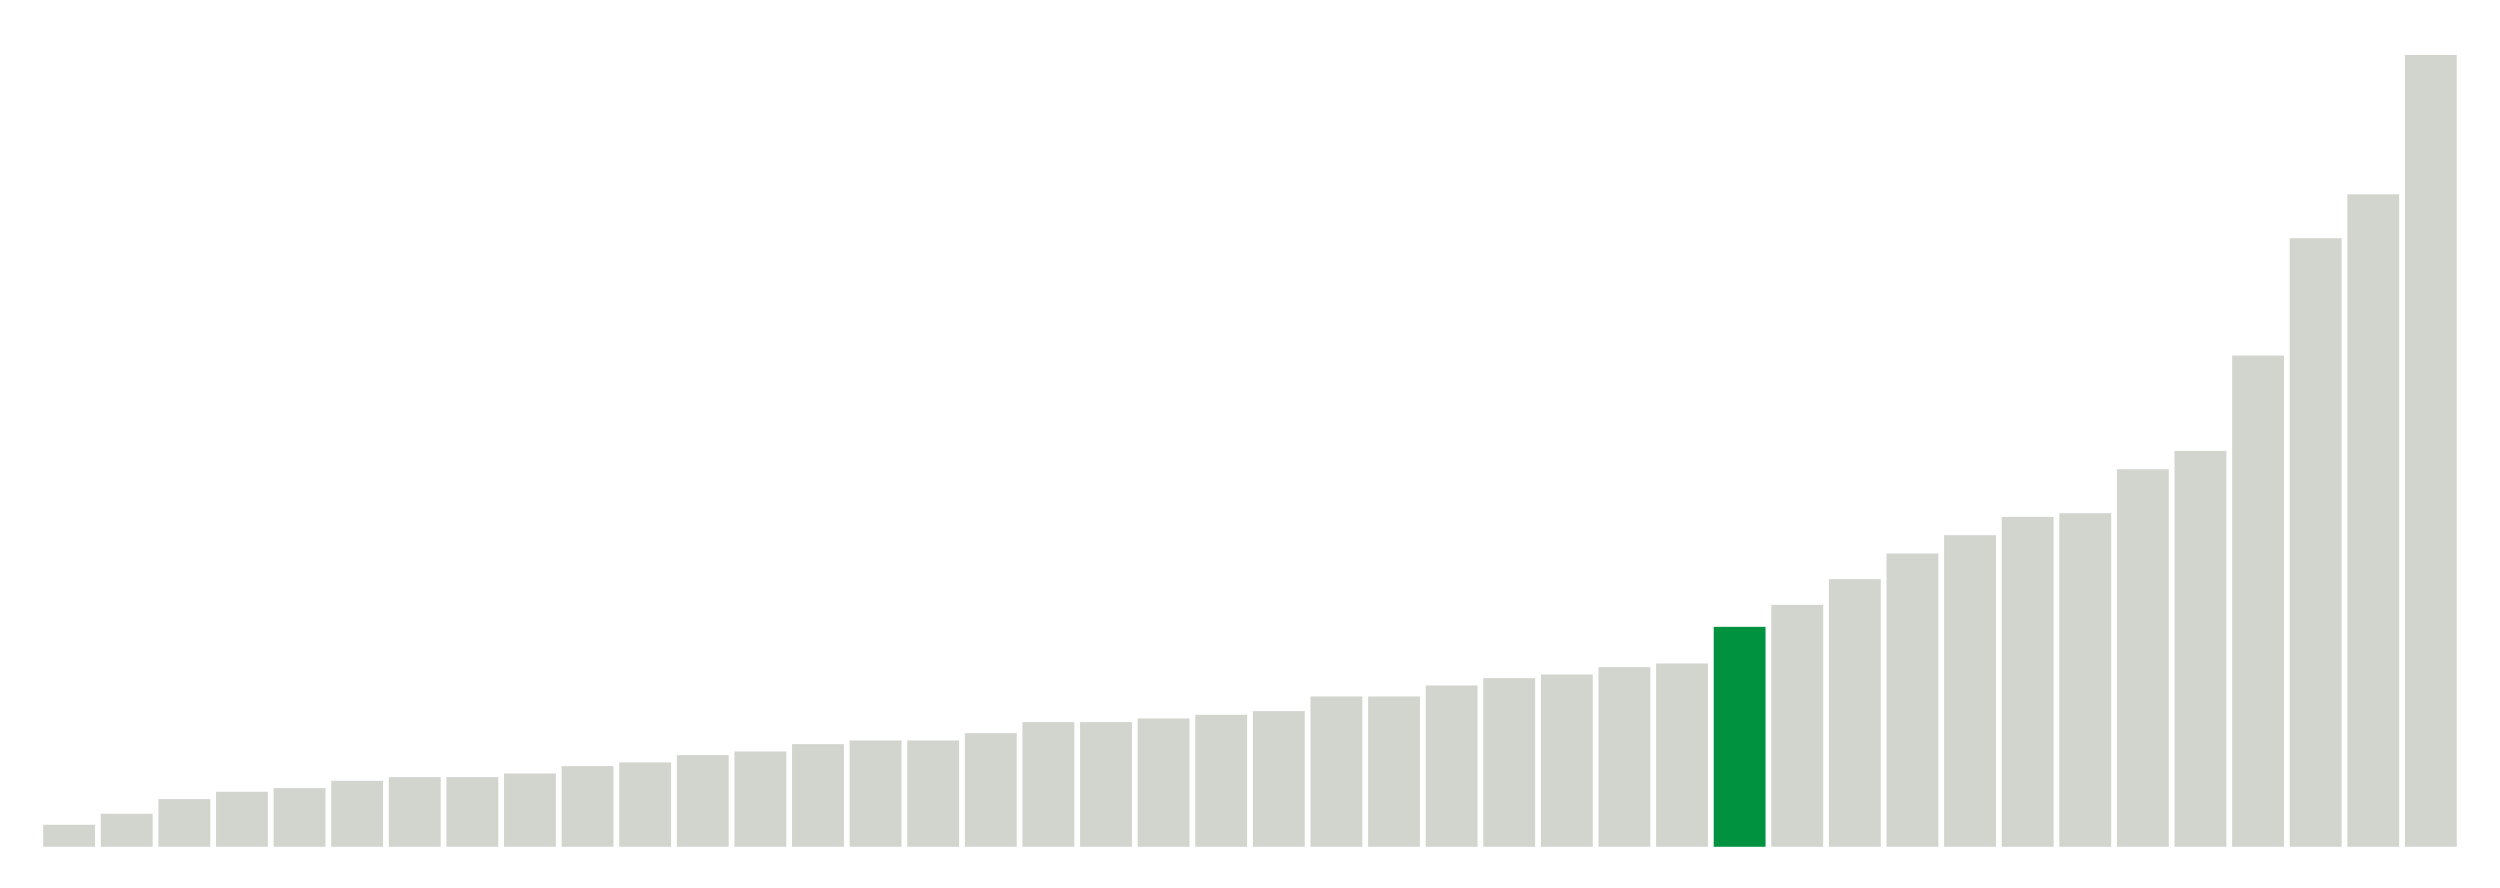
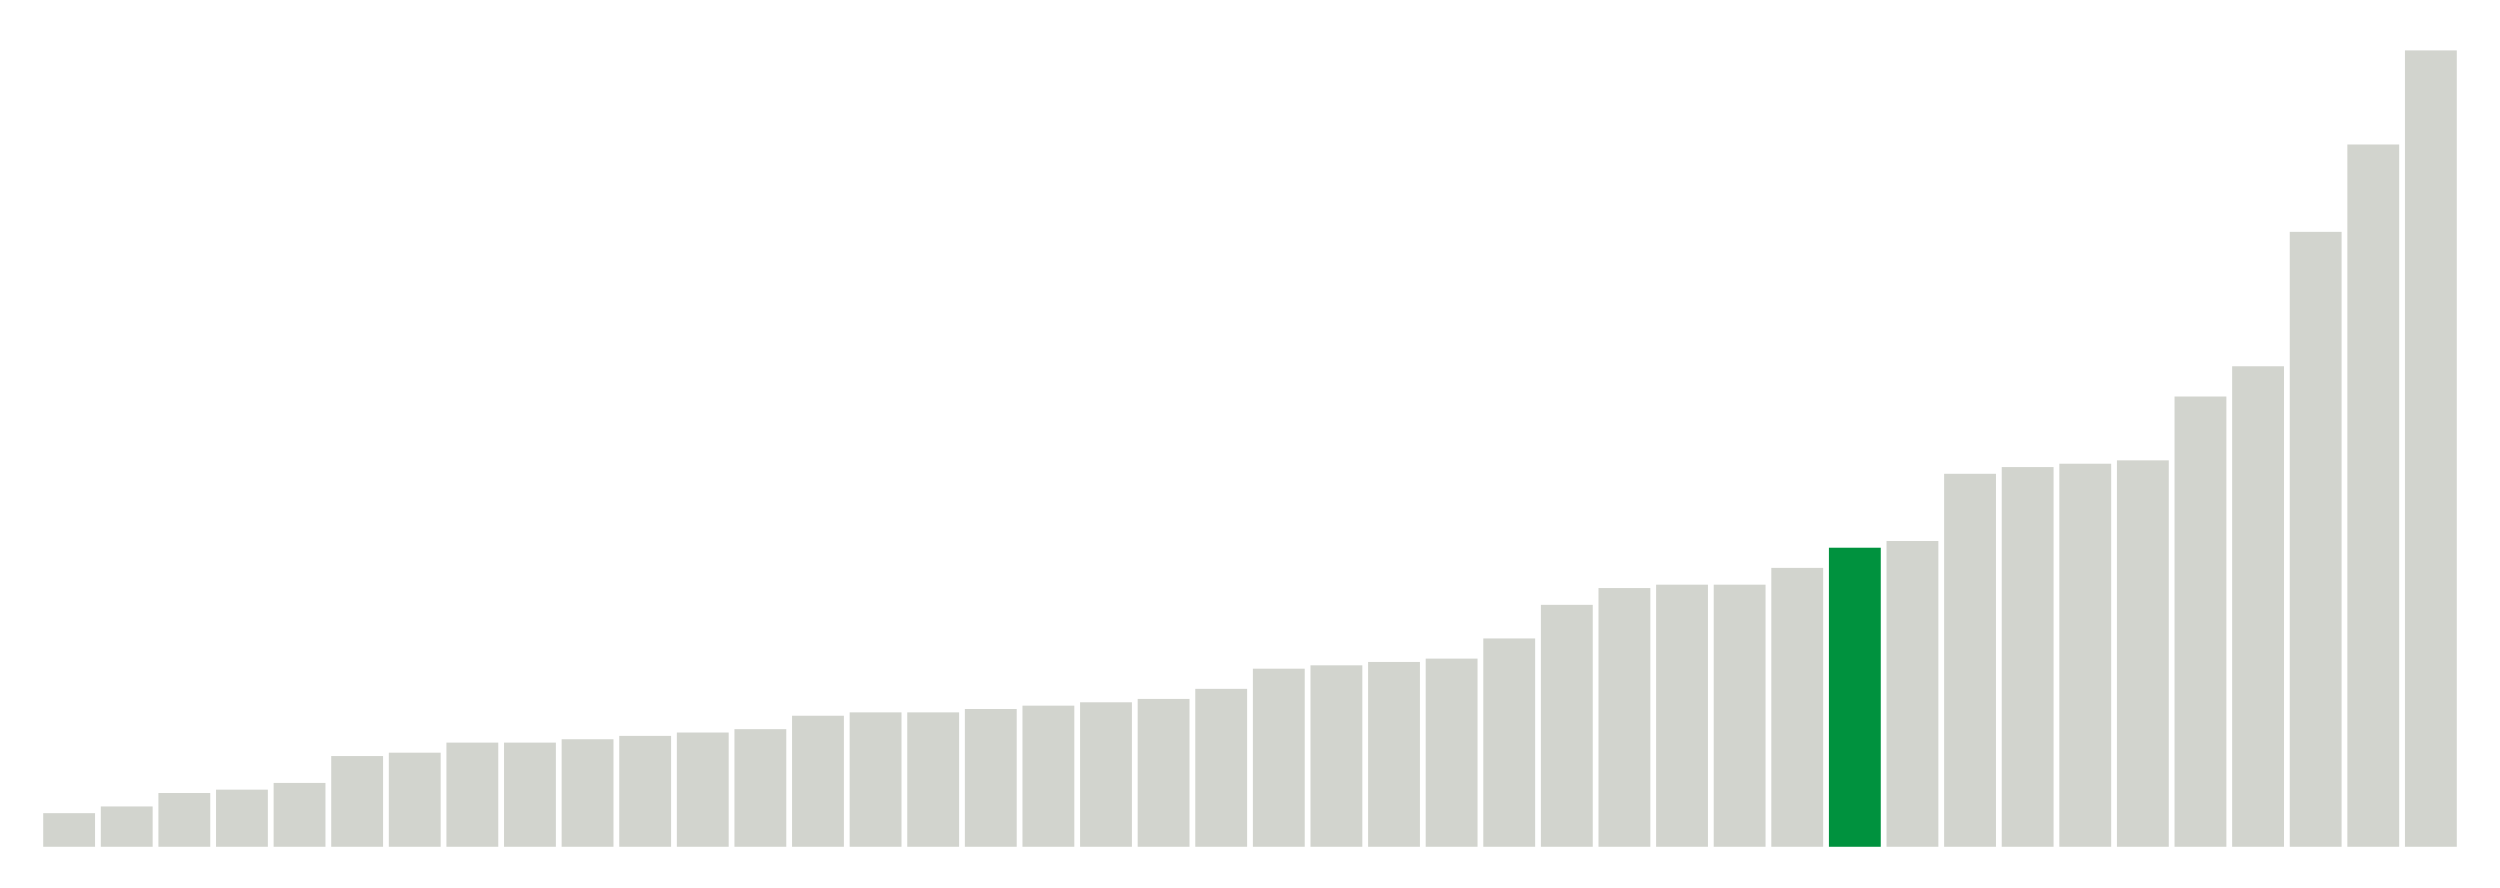
<svg xmlns="http://www.w3.org/2000/svg" version="1.1" class="marks" width="310" height="110">
  <g fill="none" stroke-miterlimit="10" transform="translate(5,5)">
    <g class="mark-group role-frame root" role="graphics-object" aria-roledescription="group mark container">
      <g transform="translate(0,0)">
        <path class="background" aria-hidden="true" d="M0,0h300v100h-300Z" stroke="#ddd" stroke-width="0" />
        <g>
          <g class="mark-rect role-mark marks" role="graphics-object" aria-roledescription="rect mark container">
-             <path aria-label="neighborhood: Greenwich Village - SoHo; unmodified_data_value_geo_entity: 0.6" role="graphics-symbol" aria-roledescription="bar" d="M0.357,97.273h6.429v2.727h-6.429Z" fill="#D2D4CE" />
-             <path aria-label="neighborhood: Bayside - Little Neck; unmodified_data_value_geo_entity: 0.9" role="graphics-symbol" aria-roledescription="bar" d="M7.5,95.909h6.429v4.091h-6.429Z" fill="#D2D4CE" />
-             <path aria-label="neighborhood: Bensonhurst - Bay Ridge; unmodified_data_value_geo_entity: 1.3" role="graphics-symbol" aria-roledescription="bar" d="M14.643,94.091h6.429v5.909h-6.429Z" fill="#D2D4CE" />
-             <path aria-label="neighborhood: Gramercy Park - Murray Hill; unmodified_data_value_geo_entity: 1.5" role="graphics-symbol" aria-roledescription="bar" d="M21.786,93.182h6.429v6.818h-6.429Z" fill="#D2D4CE" />
-             <path aria-label="neighborhood: Upper East Side; unmodified_data_value_geo_entity: 1.6" role="graphics-symbol" aria-roledescription="bar" d="M28.929,92.727h6.429v7.273h-6.429Z" fill="#D2D4CE" />
-             <path aria-label="neighborhood: South Beach - Tottenville; unmodified_data_value_geo_entity: 1.8" role="graphics-symbol" aria-roledescription="bar" d="M36.071,91.818h6.429v8.182h-6.429Z" fill="#D2D4CE" />
-             <path aria-label="neighborhood: Lower Manhattan; unmodified_data_value_geo_entity: 1.9" role="graphics-symbol" aria-roledescription="bar" d="M43.214,91.364h6.429v8.636h-6.429Z" fill="#D2D4CE" />
-             <path aria-label="neighborhood: Flushing - Clearview; unmodified_data_value_geo_entity: 1.9" role="graphics-symbol" aria-roledescription="bar" d="M50.357,91.364h6.429v8.636h-6.429Z" fill="#D2D4CE" />
-             <path aria-label="neighborhood: Borough Park; unmodified_data_value_geo_entity: 2" role="graphics-symbol" aria-roledescription="bar" d="M57.5,90.909h6.429v9.091h-6.429Z" fill="#D2D4CE" />
-             <path aria-label="neighborhood: Ridgewood - Forest Hills; unmodified_data_value_geo_entity: 2.2" role="graphics-symbol" aria-roledescription="bar" d="M64.643,90h6.429v10h-6.429Z" fill="#D2D4CE" />
-             <path aria-label="neighborhood: Upper West Side; unmodified_data_value_geo_entity: 2.3" role="graphics-symbol" aria-roledescription="bar" d="M71.786,89.545h6.429v10.455h-6.429Z" fill="#D2D4CE" />
-             <path aria-label="neighborhood: Long Island City - Astoria; unmodified_data_value_geo_entity: 2.5" role="graphics-symbol" aria-roledescription="bar" d="M78.929,88.636h6.429v11.364h-6.429Z" fill="#D2D4CE" />
-             <path aria-label="neighborhood: Willowbrook; unmodified_data_value_geo_entity: 2.6" role="graphics-symbol" aria-roledescription="bar" d="M86.071,88.182h6.429v11.818h-6.429Z" fill="#D2D4CE" />
-             <path aria-label="neighborhood: Fresh Meadows; unmodified_data_value_geo_entity: 2.8" role="graphics-symbol" aria-roledescription="bar" d="M93.214,87.273h6.429v12.727h-6.429Z" fill="#D2D4CE" />
-             <path aria-label="neighborhood: Greenpoint; unmodified_data_value_geo_entity: 2.9" role="graphics-symbol" aria-roledescription="bar" d="M100.357,86.818h6.429v13.182h-6.429Z" fill="#D2D4CE" />
-             <path aria-label="neighborhood: West Queens; unmodified_data_value_geo_entity: 2.9" role="graphics-symbol" aria-roledescription="bar" d="M107.5,86.818h6.429v13.182h-6.429Z" fill="#D2D4CE" />
-             <path aria-label="neighborhood: Chelsea - Clinton; unmodified_data_value_geo_entity: 3.1" role="graphics-symbol" aria-roledescription="bar" d="M114.643,85.909h6.429v14.091h-6.429Z" fill="#D2D4CE" />
-             <path aria-label="neighborhood: Kingsbridge - Riverdale; unmodified_data_value_geo_entity: 3.4" role="graphics-symbol" aria-roledescription="bar" d="M121.786,84.545h6.429v15.455h-6.429Z" fill="#D2D4CE" />
-             <path aria-label="neighborhood: Union Square - Lower East Side; unmodified_data_value_geo_entity: 3.4" role="graphics-symbol" aria-roledescription="bar" d="M128.929,84.545h6.429v15.455h-6.429Z" fill="#D2D4CE" />
-             <path aria-label="neighborhood: Coney Island - Sheepshead Bay; unmodified_data_value_geo_entity: 3.5" role="graphics-symbol" aria-roledescription="bar" d="M136.071,84.091h6.429v15.909h-6.429Z" fill="#D2D4CE" />
-             <path aria-label="neighborhood: Southwest Queens; unmodified_data_value_geo_entity: 3.6" role="graphics-symbol" aria-roledescription="bar" d="M143.214,83.636h6.429v16.364h-6.429Z" fill="#D2D4CE" />
-             <path aria-label="neighborhood: Sunset Park; unmodified_data_value_geo_entity: 3.7" role="graphics-symbol" aria-roledescription="bar" d="M150.357,83.182h6.429v16.818h-6.429Z" fill="#D2D4CE" />
-             <path aria-label="neighborhood: Downtown - Heights - Slope; unmodified_data_value_geo_entity: 4.1" role="graphics-symbol" aria-roledescription="bar" d="M157.5,81.364h6.429v18.636h-6.429Z" fill="#D2D4CE" />
-             <path aria-label="neighborhood: Southeast Queens; unmodified_data_value_geo_entity: 4.1" role="graphics-symbol" aria-roledescription="bar" d="M164.643,81.364h6.429v18.636h-6.429Z" fill="#D2D4CE" />
-             <path aria-label="neighborhood: Port Richmond; unmodified_data_value_geo_entity: 4.4" role="graphics-symbol" aria-roledescription="bar" d="M171.786,80h6.429v20h-6.429Z" fill="#D2D4CE" />
-             <path aria-label="neighborhood: Jamaica; unmodified_data_value_geo_entity: 4.6" role="graphics-symbol" aria-roledescription="bar" d="M178.929,79.091h6.429v20.909h-6.429Z" fill="#D2D4CE" />
-             <path aria-label="neighborhood: Washington Heights; unmodified_data_value_geo_entity: 4.7" role="graphics-symbol" aria-roledescription="bar" d="M186.071,78.636h6.429v21.364h-6.429Z" fill="#D2D4CE" />
-             <path aria-label="neighborhood: Rockaways; unmodified_data_value_geo_entity: 4.9" role="graphics-symbol" aria-roledescription="bar" d="M193.214,77.727h6.429v22.273h-6.429Z" fill="#D2D4CE" />
-             <path aria-label="neighborhood: Canarsie - Flatlands; unmodified_data_value_geo_entity: 5" role="graphics-symbol" aria-roledescription="bar" d="M200.357,77.273h6.429v22.727h-6.429Z" fill="#D2D4CE" />
-             <path aria-label="neighborhood: Stapleton - St. George; unmodified_data_value_geo_entity: 6" role="graphics-symbol" aria-roledescription="bar" d="M207.5,72.727h6.429v27.273h-6.429Z" fill="#00923E" />
-             <path aria-label="neighborhood: East Flatbush - Flatbush; unmodified_data_value_geo_entity: 6.6" role="graphics-symbol" aria-roledescription="bar" d="M214.643,70h6.429v30h-6.429Z" fill="#D2D4CE" />
-             <path aria-label="neighborhood: Williamsburg - Bushwick; unmodified_data_value_geo_entity: 7.3" role="graphics-symbol" aria-roledescription="bar" d="M221.786,66.818h6.429v33.182h-6.429Z" fill="#D2D4CE" />
-             <path aria-label="neighborhood: Bedford Stuyvesant - Crown Heights; unmodified_data_value_geo_entity: 8" role="graphics-symbol" aria-roledescription="bar" d="M228.929,63.636h6.429v36.364h-6.429Z" fill="#D2D4CE" />
-             <path aria-label="neighborhood: East New York; unmodified_data_value_geo_entity: 8.5" role="graphics-symbol" aria-roledescription="bar" d="M236.071,61.364h6.429v38.636h-6.429Z" fill="#D2D4CE" />
-             <path aria-label="neighborhood: Northeast Bronx; unmodified_data_value_geo_entity: 9" role="graphics-symbol" aria-roledescription="bar" d="M243.214,59.091h6.429v40.909h-6.429Z" fill="#D2D4CE" />
-             <path aria-label="neighborhood: Central Harlem - Morningside Heights; unmodified_data_value_geo_entity: 9.1" role="graphics-symbol" aria-roledescription="bar" d="M250.357,58.636h6.429v41.364h-6.429Z" fill="#D2D4CE" />
-             <path aria-label="neighborhood: East Harlem; unmodified_data_value_geo_entity: 10.3" role="graphics-symbol" aria-roledescription="bar" d="M257.5,53.182h6.429v46.818h-6.429Z" fill="#D2D4CE" />
-             <path aria-label="neighborhood: Pelham - Throgs Neck; unmodified_data_value_geo_entity: 10.8" role="graphics-symbol" aria-roledescription="bar" d="M264.643,50.909h6.429v49.091h-6.429Z" fill="#D2D4CE" />
-             <path aria-label="neighborhood: Fordham - Bronx Pk; unmodified_data_value_geo_entity: 13.4" role="graphics-symbol" aria-roledescription="bar" d="M271.786,39.091h6.429v60.909h-6.429Z" fill="#D2D4CE" />
-             <path aria-label="neighborhood: Crotona -Tremont; unmodified_data_value_geo_entity: 16.6" role="graphics-symbol" aria-roledescription="bar" d="M278.929,24.545h6.429v75.455h-6.429Z" fill="#D2D4CE" />
-             <path aria-label="neighborhood: High Bridge - Morrisania; unmodified_data_value_geo_entity: 17.8" role="graphics-symbol" aria-roledescription="bar" d="M286.071,19.091h6.429v80.909h-6.429Z" fill="#D2D4CE" />
-             <path aria-label="neighborhood: Hunts Point - Mott Haven; unmodified_data_value_geo_entity: 21.6" role="graphics-symbol" aria-roledescription="bar" d="M293.214,1.818h6.429v98.182h-6.429Z" fill="#D2D4CE" />
+             <path aria-label="neighborhood: Greenwich Village - SoHo; unmodified_data_value_geo_entity: 1" role="graphics-symbol" aria-roledescription="bar" d="M0.357,95.833h6.429v4.167h-6.429Z" fill="#D2D4CE" />
+             <path aria-label="neighborhood: Upper East Side; unmodified_data_value_geo_entity: 1.2" role="graphics-symbol" aria-roledescription="bar" d="M7.5,95h6.429v5h-6.429Z" fill="#D2D4CE" />
+             <path aria-label="neighborhood: Borough Park; unmodified_data_value_geo_entity: 1.6" role="graphics-symbol" aria-roledescription="bar" d="M14.643,93.333h6.429v6.667h-6.429Z" fill="#D2D4CE" />
+             <path aria-label="neighborhood: Bensonhurst - Bay Ridge; unmodified_data_value_geo_entity: 1.7" role="graphics-symbol" aria-roledescription="bar" d="M21.786,92.917h6.429v7.083h-6.429Z" fill="#D2D4CE" />
+             <path aria-label="neighborhood: Gramercy Park - Murray Hill; unmodified_data_value_geo_entity: 1.9" role="graphics-symbol" aria-roledescription="bar" d="M28.929,92.083h6.429v7.917h-6.429Z" fill="#D2D4CE" />
+             <path aria-label="neighborhood: Flushing - Clearview; unmodified_data_value_geo_entity: 2.7" role="graphics-symbol" aria-roledescription="bar" d="M36.071,88.75h6.429v11.25h-6.429Z" fill="#D2D4CE" />
+             <path aria-label="neighborhood: South Beach - Tottenville; unmodified_data_value_geo_entity: 2.8" role="graphics-symbol" aria-roledescription="bar" d="M43.214,88.333h6.429v11.667h-6.429Z" fill="#D2D4CE" />
+             <path aria-label="neighborhood: Bayside - Little Neck; unmodified_data_value_geo_entity: 3.1" role="graphics-symbol" aria-roledescription="bar" d="M50.357,87.083h6.429v12.917h-6.429Z" fill="#D2D4CE" />
+             <path aria-label="neighborhood: Ridgewood - Forest Hills; unmodified_data_value_geo_entity: 3.1" role="graphics-symbol" aria-roledescription="bar" d="M57.5,87.083h6.429v12.917h-6.429Z" fill="#D2D4CE" />
+             <path aria-label="neighborhood: Lower Manhattan; unmodified_data_value_geo_entity: 3.2" role="graphics-symbol" aria-roledescription="bar" d="M64.643,86.667h6.429v13.333h-6.429Z" fill="#D2D4CE" />
+             <path aria-label="neighborhood: Chelsea - Clinton; unmodified_data_value_geo_entity: 3.3" role="graphics-symbol" aria-roledescription="bar" d="M71.786,86.25h6.429v13.75h-6.429Z" fill="#D2D4CE" />
+             <path aria-label="neighborhood: West Queens; unmodified_data_value_geo_entity: 3.4" role="graphics-symbol" aria-roledescription="bar" d="M78.929,85.833h6.429v14.167h-6.429Z" fill="#D2D4CE" />
+             <path aria-label="neighborhood: Long Island City - Astoria; unmodified_data_value_geo_entity: 3.5" role="graphics-symbol" aria-roledescription="bar" d="M86.071,85.417h6.429v14.583h-6.429Z" fill="#D2D4CE" />
+             <path aria-label="neighborhood: Coney Island - Sheepshead Bay; unmodified_data_value_geo_entity: 3.9" role="graphics-symbol" aria-roledescription="bar" d="M93.214,83.75h6.429v16.25h-6.429Z" fill="#D2D4CE" />
+             <path aria-label="neighborhood: Sunset Park; unmodified_data_value_geo_entity: 4" role="graphics-symbol" aria-roledescription="bar" d="M100.357,83.333h6.429v16.667h-6.429Z" fill="#D2D4CE" />
+             <path aria-label="neighborhood: Upper West Side; unmodified_data_value_geo_entity: 4" role="graphics-symbol" aria-roledescription="bar" d="M107.5,83.333h6.429v16.667h-6.429Z" fill="#D2D4CE" />
+             <path aria-label="neighborhood: Greenpoint; unmodified_data_value_geo_entity: 4.1" role="graphics-symbol" aria-roledescription="bar" d="M114.643,82.917h6.429v17.083h-6.429Z" fill="#D2D4CE" />
+             <path aria-label="neighborhood: Willowbrook; unmodified_data_value_geo_entity: 4.2" role="graphics-symbol" aria-roledescription="bar" d="M121.786,82.5h6.429v17.5h-6.429Z" fill="#D2D4CE" />
+             <path aria-label="neighborhood: Southwest Queens; unmodified_data_value_geo_entity: 4.3" role="graphics-symbol" aria-roledescription="bar" d="M128.929,82.083h6.429v17.917h-6.429Z" fill="#D2D4CE" />
+             <path aria-label="neighborhood: Union Square - Lower East Side; unmodified_data_value_geo_entity: 4.4" role="graphics-symbol" aria-roledescription="bar" d="M136.071,81.667h6.429v18.333h-6.429Z" fill="#D2D4CE" />
+             <path aria-label="neighborhood: Fresh Meadows; unmodified_data_value_geo_entity: 4.7" role="graphics-symbol" aria-roledescription="bar" d="M143.214,80.417h6.429v19.583h-6.429Z" fill="#D2D4CE" />
+             <path aria-label="neighborhood: Downtown - Heights - Slope; unmodified_data_value_geo_entity: 5.3" role="graphics-symbol" aria-roledescription="bar" d="M150.357,77.917h6.429v22.083h-6.429Z" fill="#D2D4CE" />
+             <path aria-label="neighborhood: Southeast Queens; unmodified_data_value_geo_entity: 5.4" role="graphics-symbol" aria-roledescription="bar" d="M157.5,77.5h6.429v22.5h-6.429Z" fill="#D2D4CE" />
+             <path aria-label="neighborhood: Canarsie - Flatlands; unmodified_data_value_geo_entity: 5.5" role="graphics-symbol" aria-roledescription="bar" d="M164.643,77.083h6.429v22.917h-6.429Z" fill="#D2D4CE" />
+             <path aria-label="neighborhood: Kingsbridge - Riverdale; unmodified_data_value_geo_entity: 5.6" role="graphics-symbol" aria-roledescription="bar" d="M171.786,76.667h6.429v23.333h-6.429Z" fill="#D2D4CE" />
+             <path aria-label="neighborhood: Washington Heights; unmodified_data_value_geo_entity: 6.2" role="graphics-symbol" aria-roledescription="bar" d="M178.929,74.167h6.429v25.833h-6.429Z" fill="#D2D4CE" />
+             <path aria-label="neighborhood: East Flatbush - Flatbush; unmodified_data_value_geo_entity: 7.2" role="graphics-symbol" aria-roledescription="bar" d="M186.071,70h6.429v30h-6.429Z" fill="#D2D4CE" />
+             <path aria-label="neighborhood: Rockaways; unmodified_data_value_geo_entity: 7.7" role="graphics-symbol" aria-roledescription="bar" d="M193.214,67.917h6.429v32.083h-6.429Z" fill="#D2D4CE" />
+             <path aria-label="neighborhood: East New York; unmodified_data_value_geo_entity: 7.8" role="graphics-symbol" aria-roledescription="bar" d="M200.357,67.5h6.429v32.5h-6.429Z" fill="#D2D4CE" />
+             <path aria-label="neighborhood: Jamaica; unmodified_data_value_geo_entity: 7.8" role="graphics-symbol" aria-roledescription="bar" d="M207.5,67.5h6.429v32.5h-6.429Z" fill="#D2D4CE" />
+             <path aria-label="neighborhood: Bedford Stuyvesant - Crown Heights; unmodified_data_value_geo_entity: 8.3" role="graphics-symbol" aria-roledescription="bar" d="M214.643,65.417h6.429v34.583h-6.429Z" fill="#D2D4CE" />
+             <path aria-label="neighborhood: Stapleton - St. George; unmodified_data_value_geo_entity: 8.9" role="graphics-symbol" aria-roledescription="bar" d="M221.786,62.917h6.429v37.083h-6.429Z" fill="#00923E" />
+             <path aria-label="neighborhood: Williamsburg - Bushwick; unmodified_data_value_geo_entity: 9.1" role="graphics-symbol" aria-roledescription="bar" d="M228.929,62.083h6.429v37.917h-6.429Z" fill="#D2D4CE" />
+             <path aria-label="neighborhood: East Harlem; unmodified_data_value_geo_entity: 11.1" role="graphics-symbol" aria-roledescription="bar" d="M236.071,53.75h6.429v46.25h-6.429Z" fill="#D2D4CE" />
+             <path aria-label="neighborhood: Central Harlem - Morningside Heights; unmodified_data_value_geo_entity: 11.3" role="graphics-symbol" aria-roledescription="bar" d="M243.214,52.917h6.429v47.083h-6.429Z" fill="#D2D4CE" />
+             <path aria-label="neighborhood: Northeast Bronx; unmodified_data_value_geo_entity: 11.4" role="graphics-symbol" aria-roledescription="bar" d="M250.357,52.5h6.429v47.5h-6.429Z" fill="#D2D4CE" />
+             <path aria-label="neighborhood: Port Richmond; unmodified_data_value_geo_entity: 11.5" role="graphics-symbol" aria-roledescription="bar" d="M257.5,52.083h6.429v47.917h-6.429Z" fill="#D2D4CE" />
+             <path aria-label="neighborhood: Pelham - Throgs Neck; unmodified_data_value_geo_entity: 13.4" role="graphics-symbol" aria-roledescription="bar" d="M264.643,44.167h6.429v55.833h-6.429Z" fill="#D2D4CE" />
+             <path aria-label="neighborhood: Fordham - Bronx Pk; unmodified_data_value_geo_entity: 14.3" role="graphics-symbol" aria-roledescription="bar" d="M271.786,40.417h6.429v59.583h-6.429Z" fill="#D2D4CE" />
+             <path aria-label="neighborhood: High Bridge - Morrisania; unmodified_data_value_geo_entity: 18.3" role="graphics-symbol" aria-roledescription="bar" d="M278.929,23.75h6.429v76.25h-6.429Z" fill="#D2D4CE" />
+             <path aria-label="neighborhood: Crotona -Tremont; unmodified_data_value_geo_entity: 20.9" role="graphics-symbol" aria-roledescription="bar" d="M286.071,12.917h6.429v87.083h-6.429Z" fill="#D2D4CE" />
+             <path aria-label="neighborhood: Hunts Point - Mott Haven; unmodified_data_value_geo_entity: 23.7" role="graphics-symbol" aria-roledescription="bar" d="M293.214,1.25h6.429v98.75h-6.429Z" fill="#D2D4CE" />
          </g>
        </g>
        <path class="foreground" aria-hidden="true" d="" display="none" />
      </g>
    </g>
  </g>
</svg>
